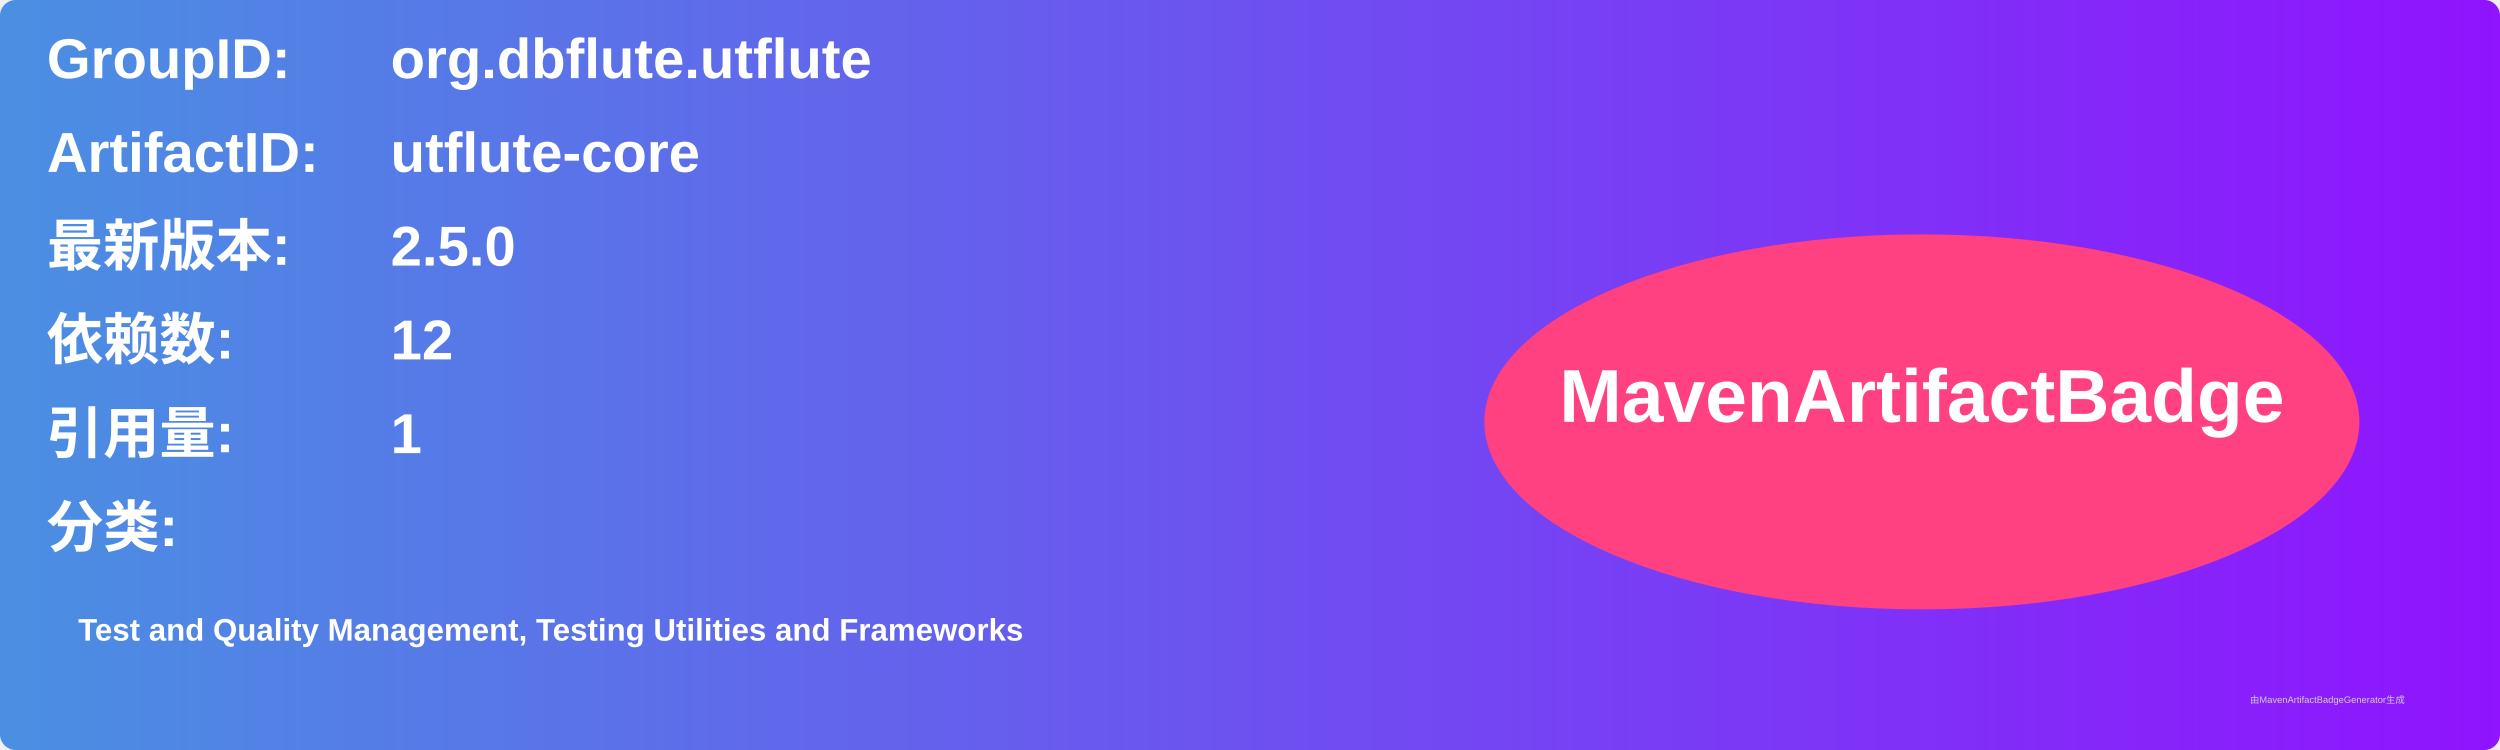
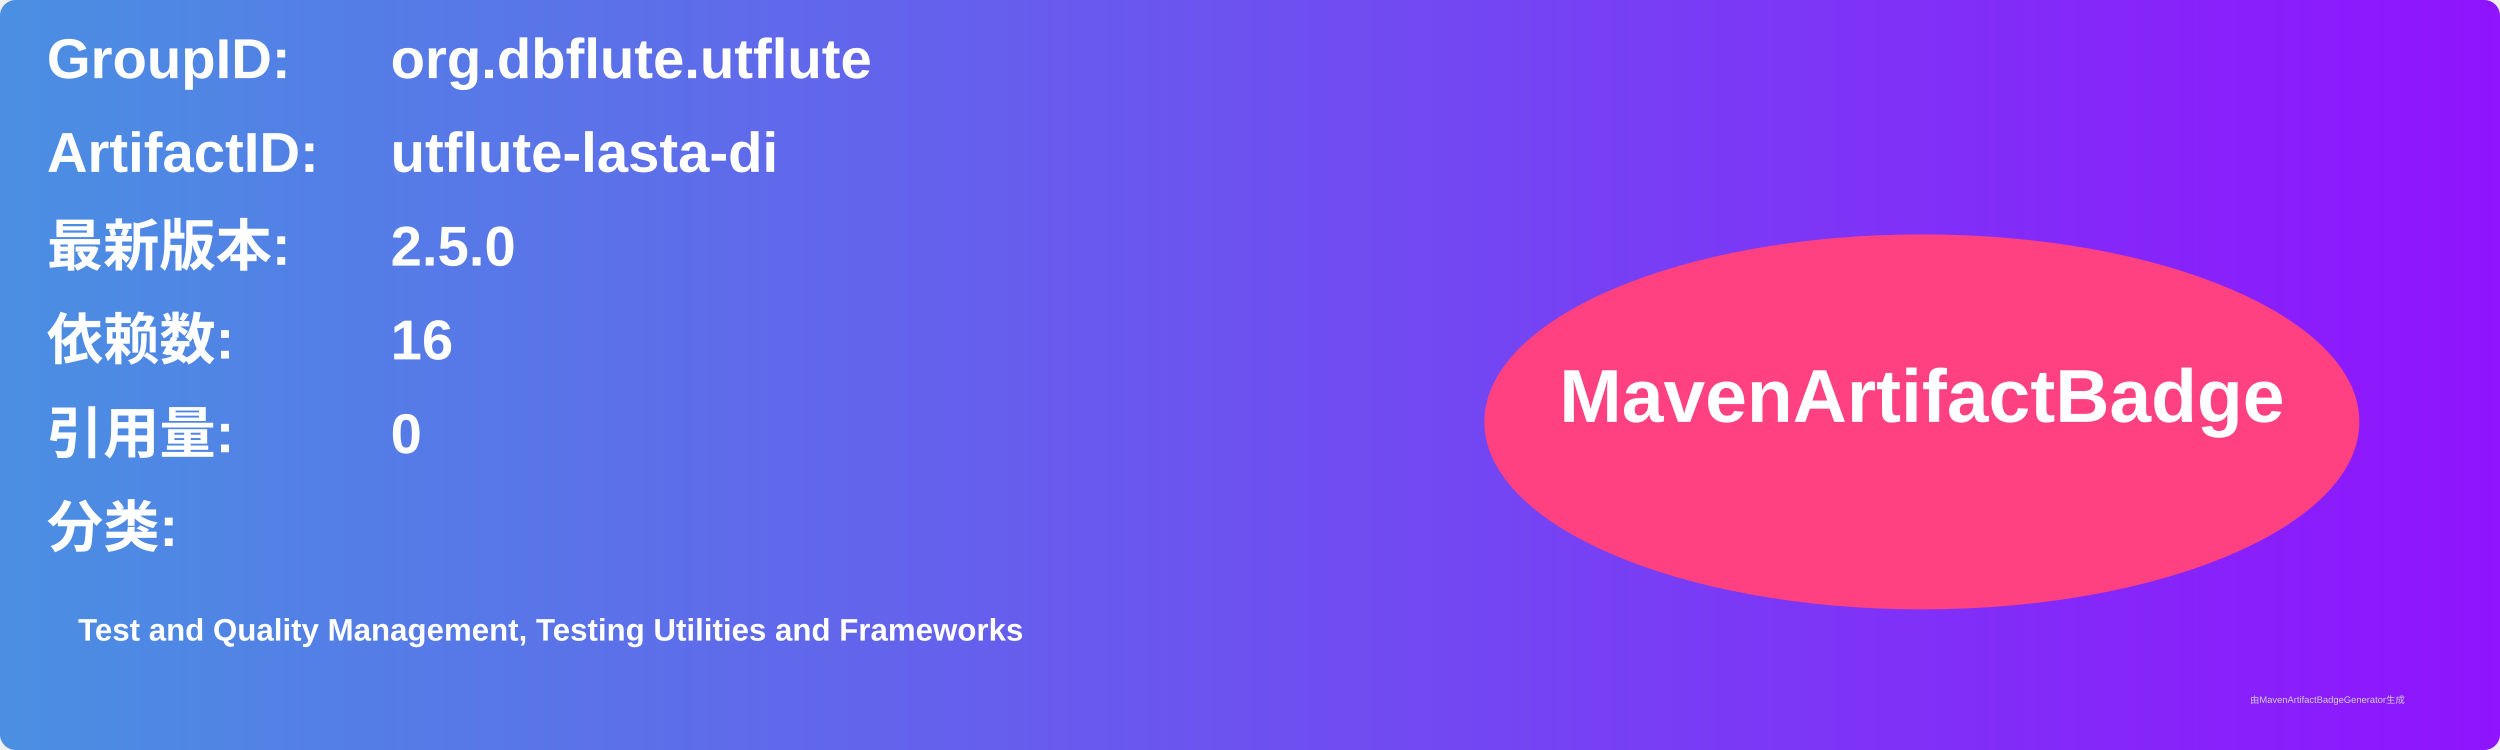
<svg xmlns="http://www.w3.org/2000/svg" width="800" height="240" viewBox="0 0 800 240">
  <linearGradient id="grad" x1="0%" y1="0%" x2="100%" y2="0%">
    <stop offset="0%" stop-color="#4a90e2" />
    <stop offset="100%" stop-color="#9013fe" />
  </linearGradient>
  <rect width="100%" height="100%" rx="5" ry="5" fill="url(#grad)" />
  <g transform="translate(15, 15)">
    <text x="0" y="10" font-family="Arial" font-size="18" fill="white" font-weight="bold" width="260">GroupID:</text>
    <text x="110" y="10" font-family="Arial" font-size="18" fill="white" font-weight="bold" width="460">org.dbflute.utflute</text>
    <text x="0" y="40" font-family="Arial" font-size="18" fill="white" font-weight="bold" width="260">ArtifactID:</text>
-     <text x="110" y="40" font-family="Arial" font-size="18" fill="white" font-weight="bold" width="460">utflute-core</text>
+     <text x="110" y="40" font-family="Arial" font-size="18" fill="white" font-weight="bold" width="460">utflute-lasta-di</text>
    <text x="0" y="70" font-family="Arial" font-size="18" fill="white" font-weight="bold">最新版本:</text>
    <text x="110" y="70" font-family="Arial" font-size="18" fill="white" font-weight="bold">
      <tspan font-weight="bold">2.5.0</tspan>
    </text>
    <text x="0" y="100" font-family="Arial" font-size="18" fill="white" font-weight="bold">依赖数: </text>
    <text x="110" y="100" font-family="Arial" font-size="18" fill="white">
-       <tspan font-weight="bold">12</tspan>
+       <tspan font-weight="bold">16</tspan>
    </text>
    <text x="0" y="130" font-family="Arial" font-size="18" fill="white" font-weight="bold">引用量: </text>
    <text x="110" y="130" font-family="Arial" font-size="18" fill="white">
-       <tspan font-weight="bold">1</tspan>
+       <tspan font-weight="bold">0</tspan>
    </text>
    <text x="0" y="160" font-family="Arial" font-size="18" fill="white" font-weight="bold">分类:</text>
    <text x="10" y="190" font-family="Arial" font-size="10" fill="white">
      <tspan font-weight="bold">Test and Quality Management, Testing Utilities and Frameworks</tspan>
    </text>
    <ellipse cx="600" cy="120" rx="140" ry="60" fill="#ff4081" />
    <text x="600" y="120" text-anchor="middle" font-family="Arial" font-size="24" fill="white" font-weight="bold">MavenArtifactBadge</text>
  </g>
  <text x="720" y="225" font-family="Arial" font-size="3" fill="#d0d0d0">由MavenArtifactBadgeGenerator生成</text>
</svg>
